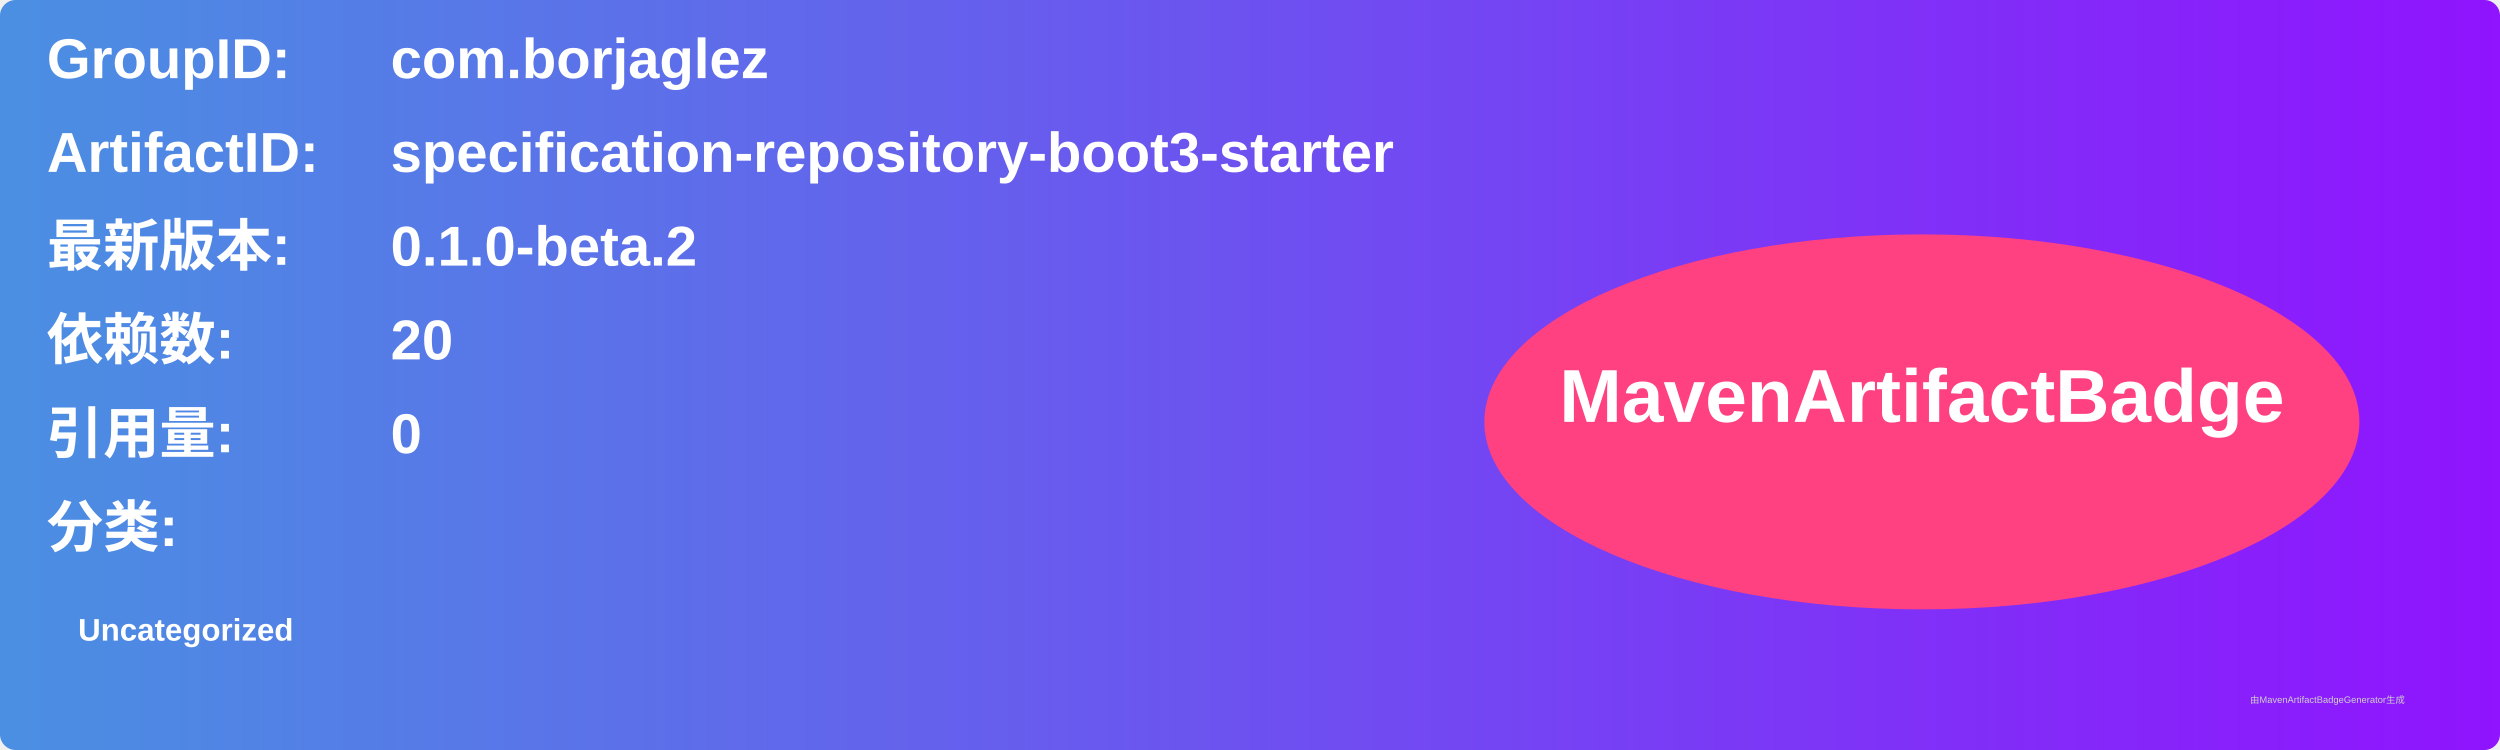
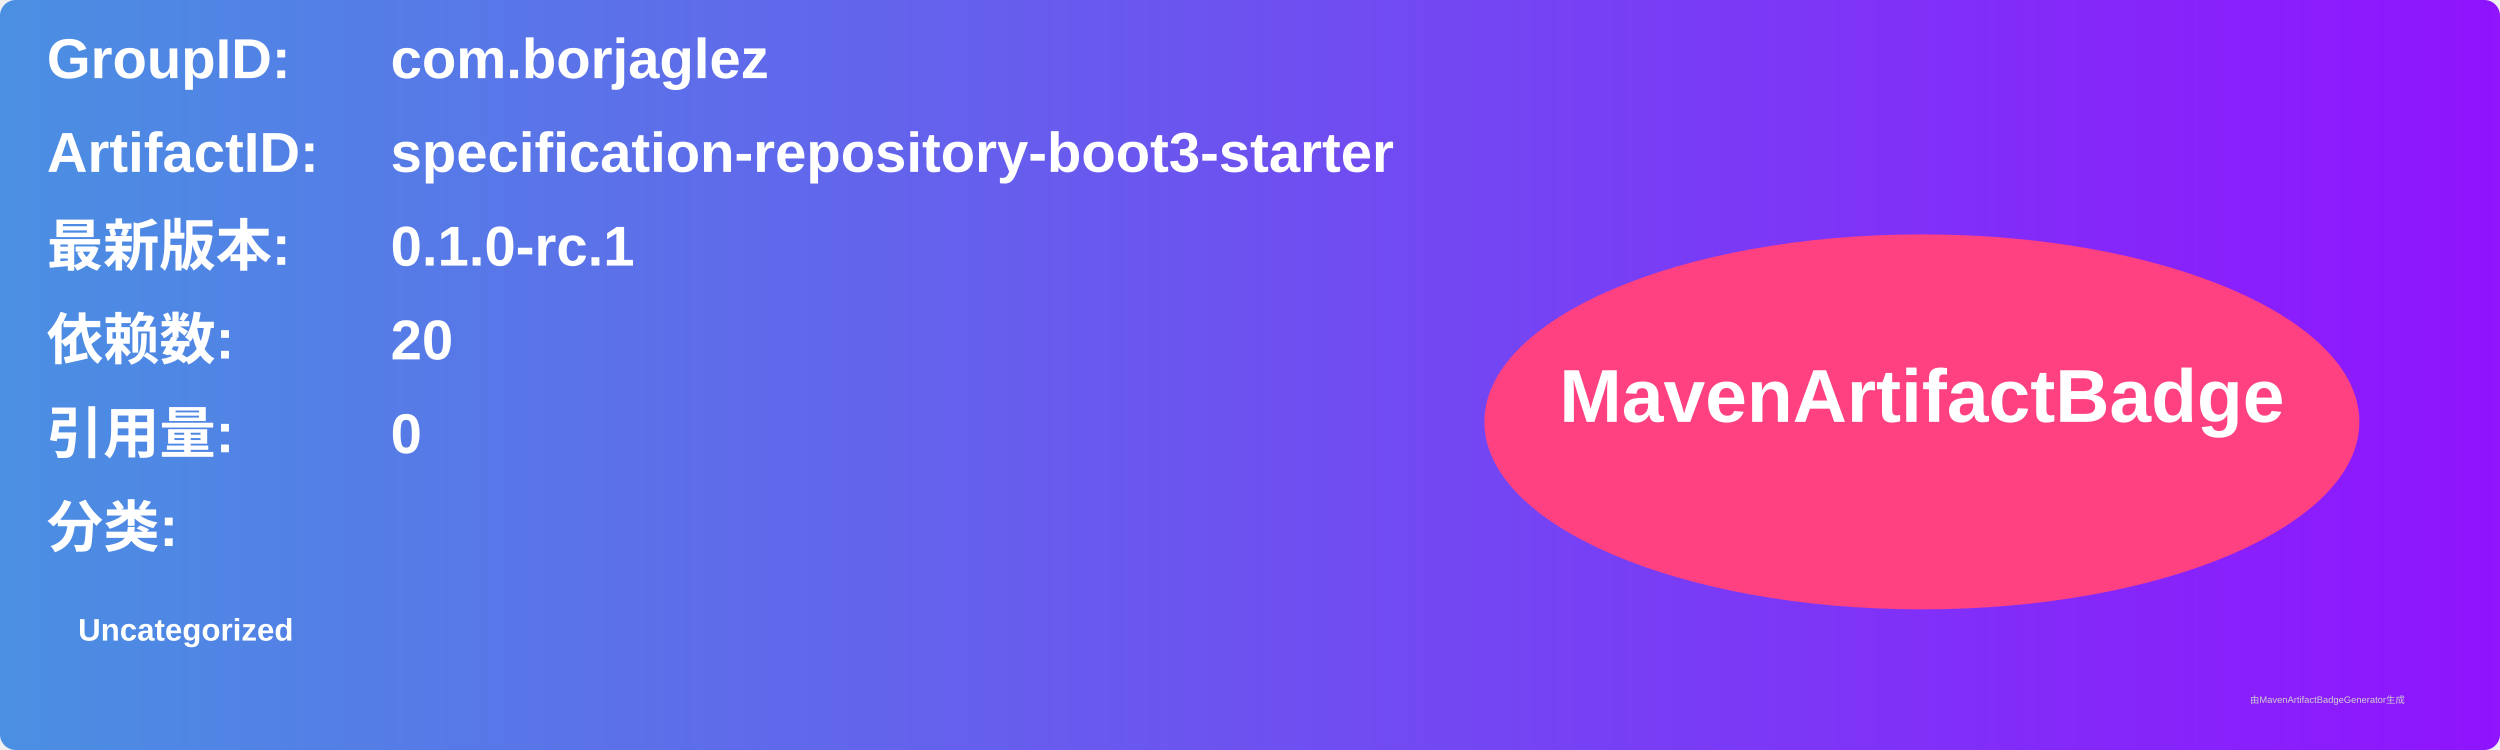
<svg xmlns="http://www.w3.org/2000/svg" width="800" height="240" viewBox="0 0 800 240">
  <linearGradient id="grad" x1="0%" y1="0%" x2="100%" y2="0%">
    <stop offset="0%" stop-color="#4a90e2" />
    <stop offset="100%" stop-color="#9013fe" />
  </linearGradient>
  <rect width="100%" height="100%" rx="5" ry="5" fill="url(#grad)" />
  <g transform="translate(15, 15)">
    <text x="0" y="10" font-family="Arial" font-size="18" fill="white" font-weight="bold" width="260">GroupID:</text>
    <text x="110" y="10" font-family="Arial" font-size="18" fill="white" font-weight="bold" width="460">com.borjaglez</text>
    <text x="0" y="40" font-family="Arial" font-size="18" fill="white" font-weight="bold" width="260">ArtifactID:</text>
    <text x="110" y="40" font-family="Arial" font-size="18" fill="white" font-weight="bold" width="460">specification-repository-boot3-starter</text>
    <text x="0" y="70" font-family="Arial" font-size="18" fill="white" font-weight="bold">最新版本:</text>
    <text x="110" y="70" font-family="Arial" font-size="18" fill="white" font-weight="bold">
-       <tspan font-weight="bold">0.1.0-beta.2</tspan>
+       <tspan font-weight="bold">0.1.0-rc.1</tspan>
    </text>
    <text x="0" y="100" font-family="Arial" font-size="18" fill="white" font-weight="bold">依赖数: </text>
    <text x="110" y="100" font-family="Arial" font-size="18" fill="white">
      <tspan font-weight="bold">20</tspan>
    </text>
    <text x="0" y="130" font-family="Arial" font-size="18" fill="white" font-weight="bold">引用量: </text>
    <text x="110" y="130" font-family="Arial" font-size="18" fill="white">
      <tspan font-weight="bold">0</tspan>
    </text>
    <text x="0" y="160" font-family="Arial" font-size="18" fill="white" font-weight="bold">分类:</text>
    <text x="10" y="190" font-family="Arial" font-size="10" fill="white">
      <tspan font-weight="bold">Uncategorized</tspan>
    </text>
    <ellipse cx="600" cy="120" rx="140" ry="60" fill="#ff4081" />
    <text x="600" y="120" text-anchor="middle" font-family="Arial" font-size="24" fill="white" font-weight="bold">MavenArtifactBadge</text>
  </g>
  <text x="720" y="225" font-family="Arial" font-size="3" fill="#d0d0d0">由MavenArtifactBadgeGenerator生成</text>
</svg>
